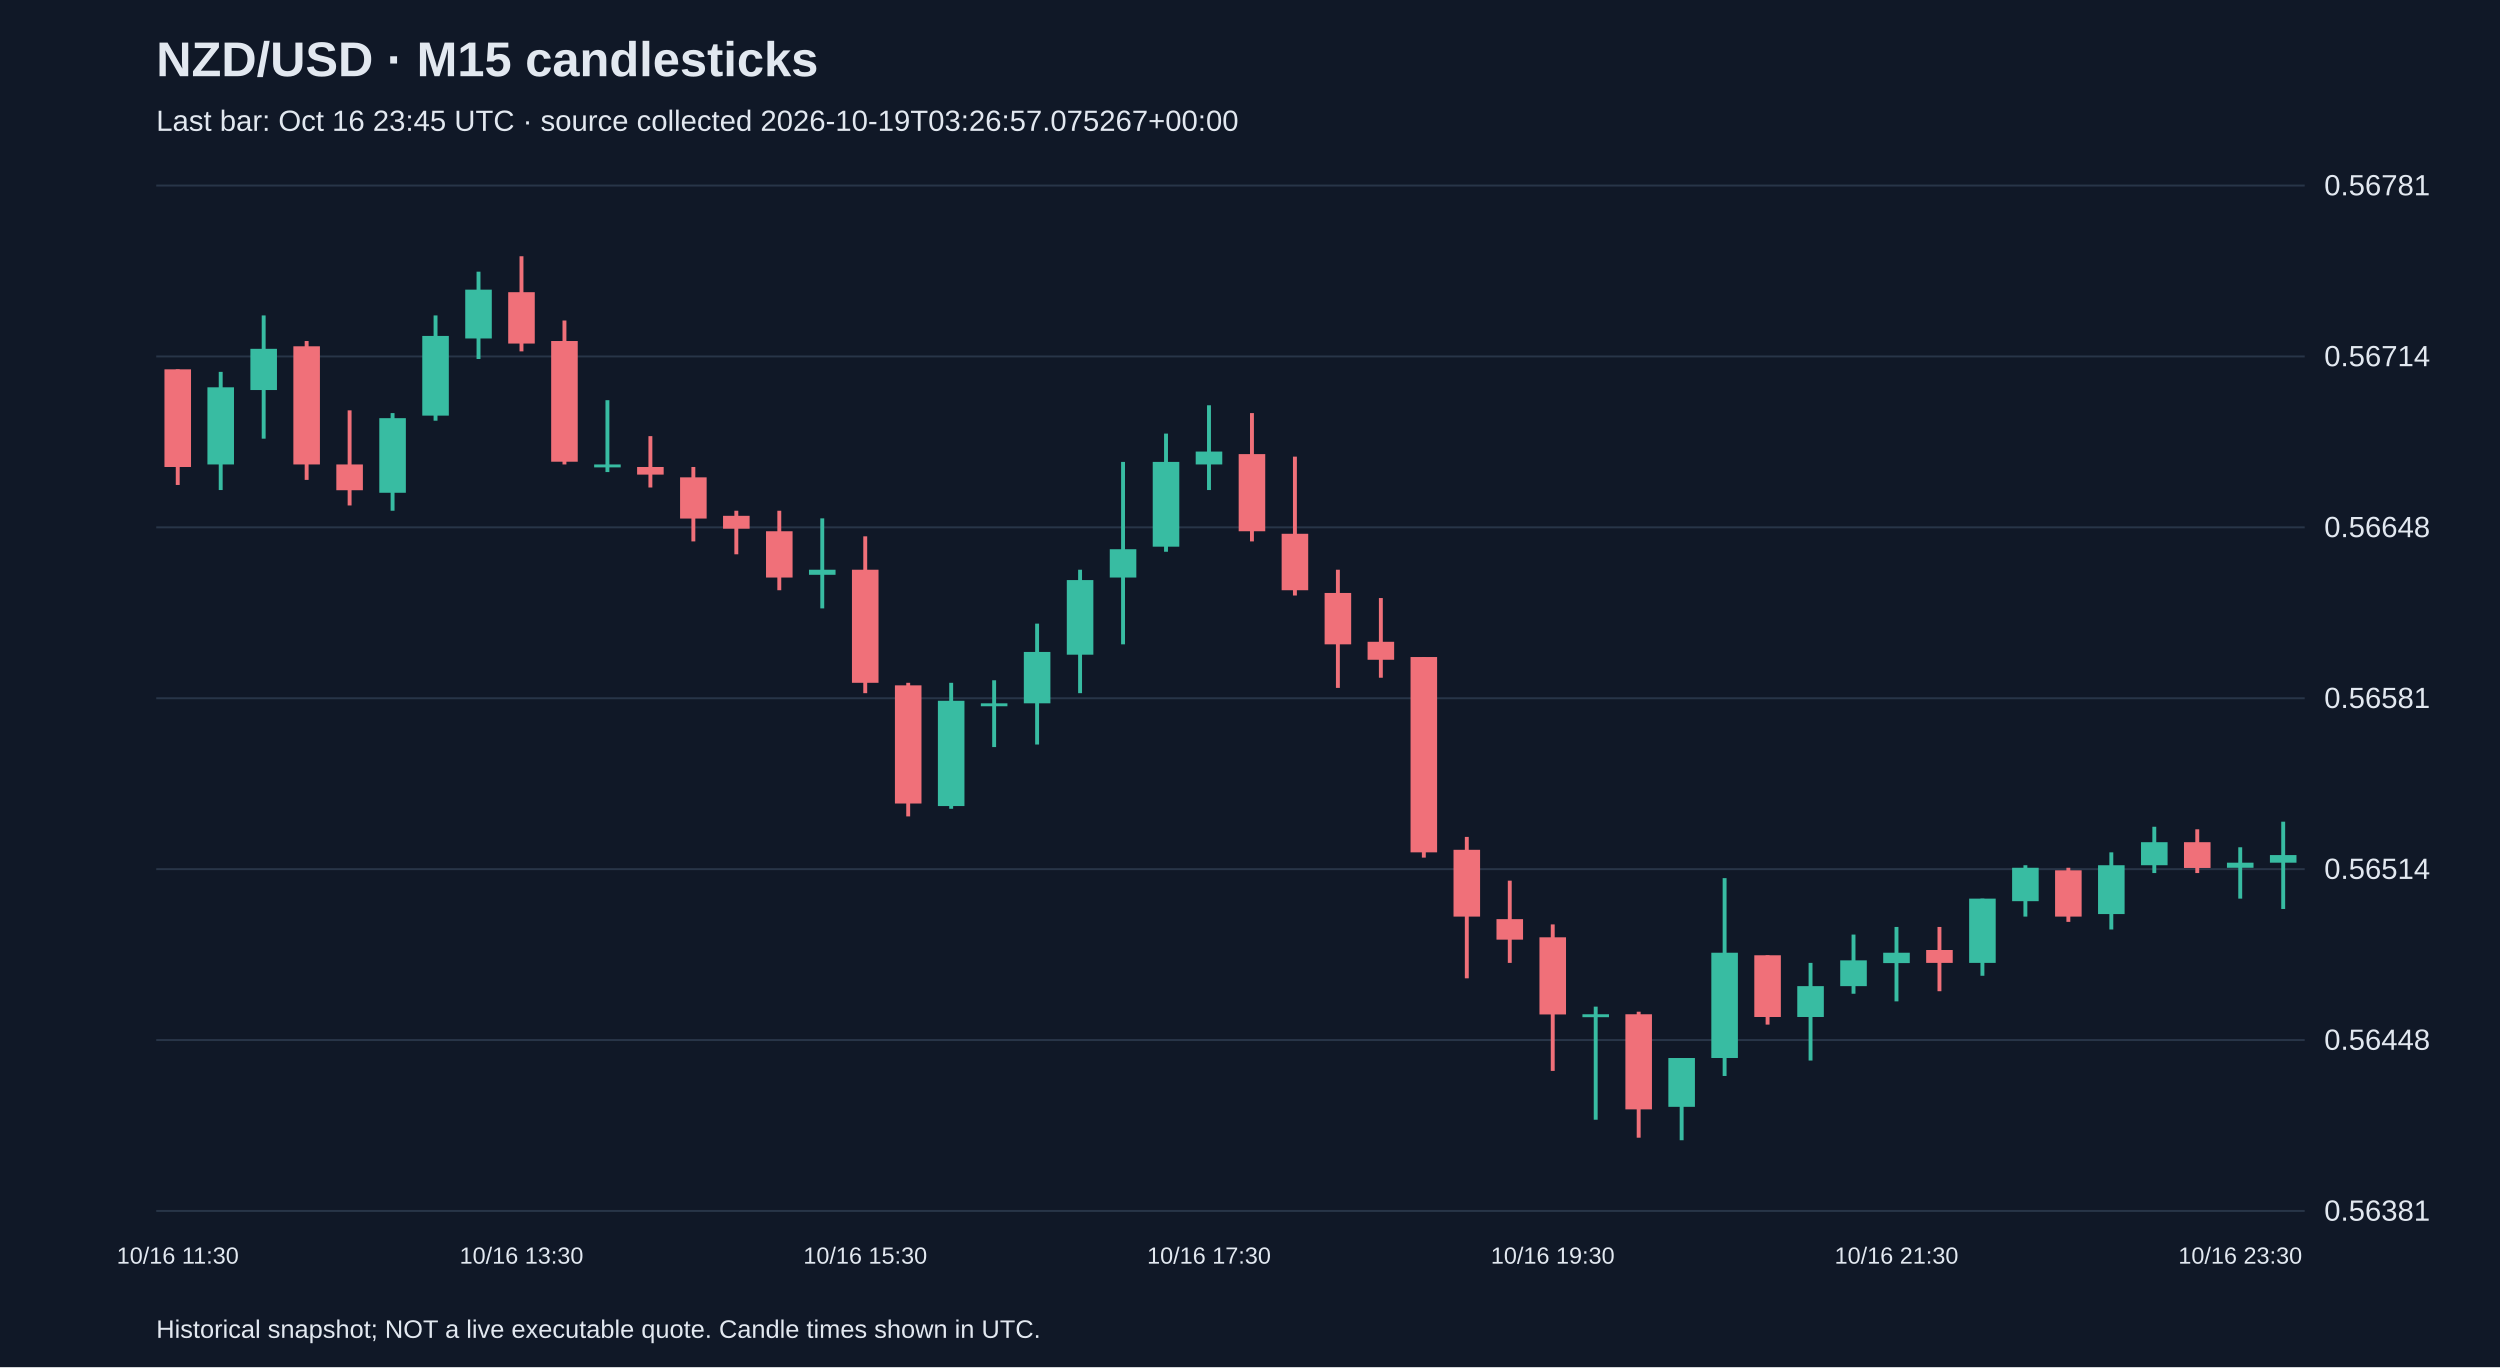
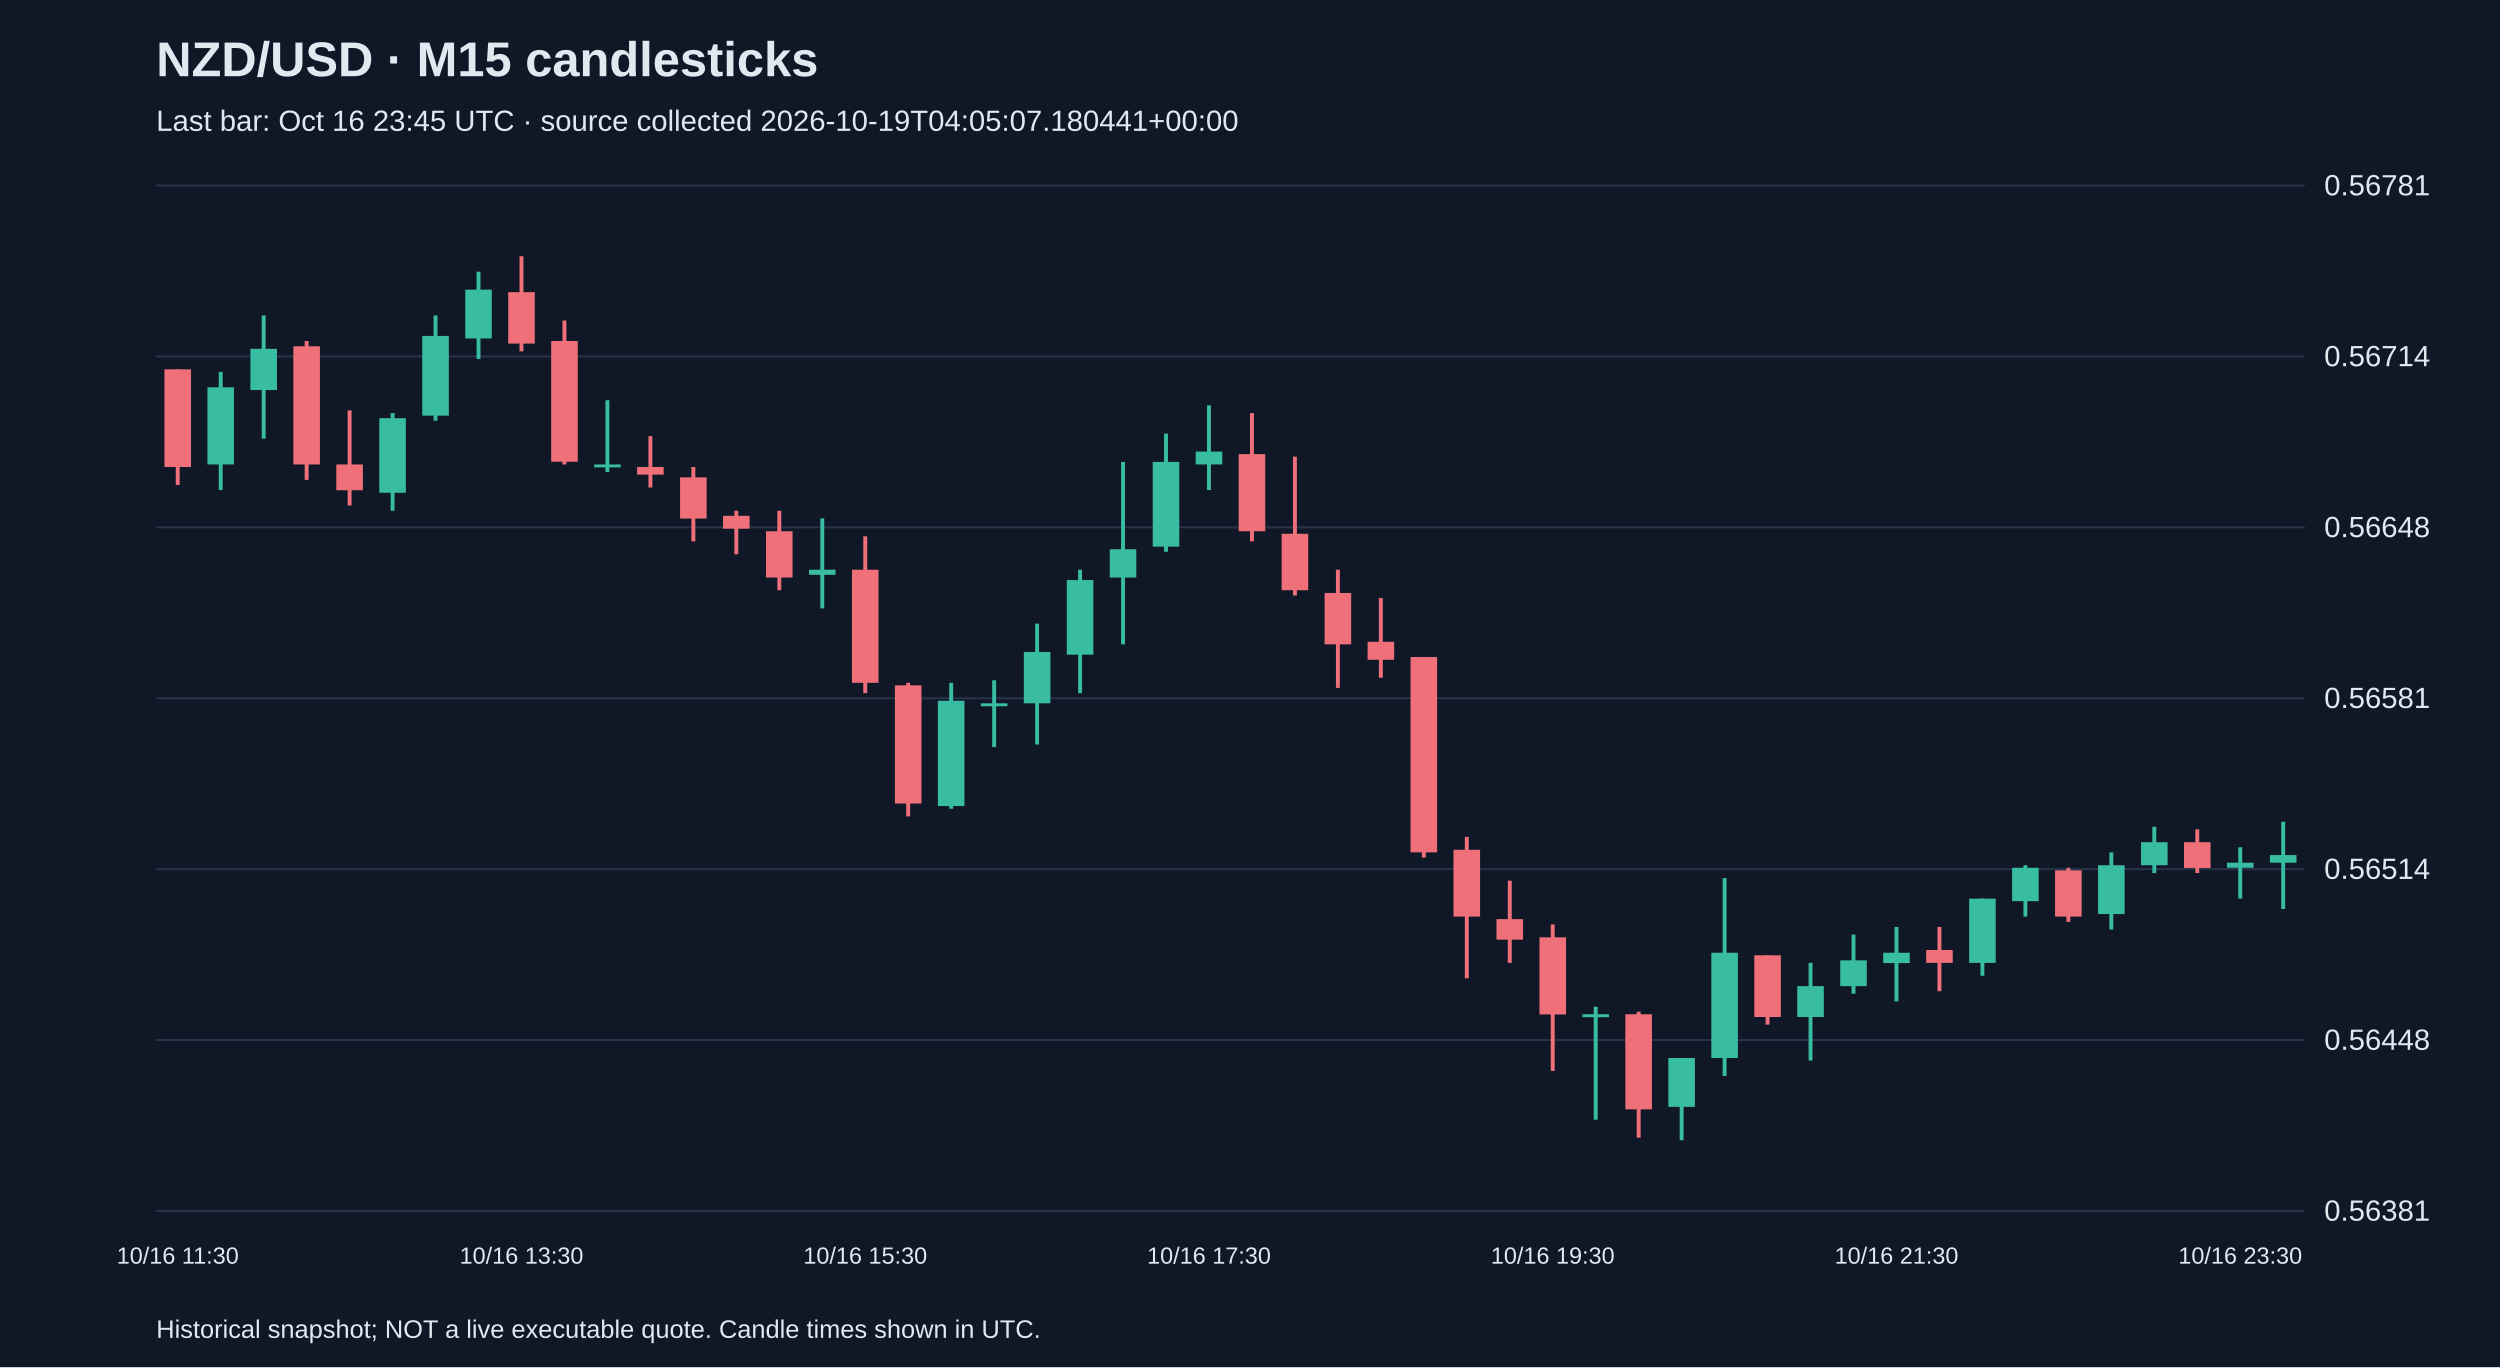
<svg xmlns="http://www.w3.org/2000/svg" viewBox="0 0 1280 700">
  <rect width="100%" height="100%" fill="#101827" />
  <style>text{font-family:Arial,sans-serif;fill:#e2e8f0}</style>
  <text x="80" y="39" font-size="25" font-weight="bold">NZD/USD · M15 candlesticks</text>
-   <text x="80" y="67" font-size="15" fill="#a6b1c5">Last bar: Oct 16 23:45 UTC · source collected 2026-10-19T03:26:57.075267+00:00</text>
+   <text x="80" y="67" font-size="15" fill="#a6b1c5">Last bar: Oct 16 23:45 UTC · source collected 2026-10-19T04:05:07.180441+00:00</text>
  <line x1="80" y1="620.0" x2="1180" y2="620.0" stroke="#283548" />
  <text x="1190" y="625.0" font-size="15">0.56381</text>
  <line x1="80" y1="532.5" x2="1180" y2="532.5" stroke="#283548" />
  <text x="1190" y="537.5" font-size="15">0.56448</text>
  <line x1="80" y1="445.0" x2="1180" y2="445.0" stroke="#283548" />
  <text x="1190" y="450.0" font-size="15">0.56514</text>
  <line x1="80" y1="357.5" x2="1180" y2="357.5" stroke="#283548" />
  <text x="1190" y="362.5" font-size="15">0.56581</text>
  <line x1="80" y1="270.0" x2="1180" y2="270.0" stroke="#283548" />
  <text x="1190" y="275.0" font-size="15">0.56648</text>
  <line x1="80" y1="182.5" x2="1180" y2="182.5" stroke="#283548" />
  <text x="1190" y="187.5" font-size="15">0.56714</text>
  <line x1="80" y1="95.0" x2="1180" y2="95.0" stroke="#283548" />
  <text x="1190" y="100.0" font-size="15">0.56781</text>
  <line x1="91.0" y1="189.1" x2="91.0" y2="248.3" stroke="#f07079" stroke-width="2" />
  <rect x="84.2" y="189.1" width="13.6" height="50.0" fill="#f07079" />
  <text x="91.0" y="647" text-anchor="middle" font-size="12">10/16 11:30</text>
  <line x1="113.0" y1="190.4" x2="113.0" y2="250.9" stroke="#38bca2" stroke-width="2" />
  <rect x="106.2" y="198.3" width="13.6" height="39.5" fill="#38bca2" />
  <line x1="135.0" y1="161.5" x2="135.0" y2="224.6" stroke="#38bca2" stroke-width="2" />
  <rect x="128.2" y="178.6" width="13.6" height="21.1" fill="#38bca2" />
  <line x1="157.0" y1="174.6" x2="157.0" y2="245.7" stroke="#f07079" stroke-width="2" />
  <rect x="150.2" y="177.3" width="13.6" height="60.5" fill="#f07079" />
  <line x1="179.0" y1="210.1" x2="179.0" y2="258.8" stroke="#f07079" stroke-width="2" />
  <rect x="172.2" y="237.8" width="13.6" height="13.2" fill="#f07079" />
  <line x1="201.0" y1="211.5" x2="201.0" y2="261.5" stroke="#38bca2" stroke-width="2" />
  <rect x="194.2" y="214.1" width="13.6" height="38.2" fill="#38bca2" />
  <line x1="223.0" y1="161.5" x2="223.0" y2="215.4" stroke="#38bca2" stroke-width="2" />
  <rect x="216.2" y="172.0" width="13.6" height="40.8" fill="#38bca2" />
  <line x1="245.0" y1="139.1" x2="245.0" y2="183.8" stroke="#38bca2" stroke-width="2" />
  <rect x="238.2" y="148.3" width="13.6" height="25.0" fill="#38bca2" />
  <line x1="267.0" y1="131.2" x2="267.0" y2="179.9" stroke="#f07079" stroke-width="2" />
  <rect x="260.2" y="149.6" width="13.6" height="26.3" fill="#f07079" />
  <text x="267.0" y="647" text-anchor="middle" font-size="12">10/16 13:30</text>
  <line x1="289.0" y1="164.1" x2="289.0" y2="237.8" stroke="#f07079" stroke-width="2" />
  <rect x="282.2" y="174.6" width="13.6" height="61.8" fill="#f07079" />
  <line x1="311.0" y1="204.9" x2="311.0" y2="241.7" stroke="#38bca2" stroke-width="2" />
  <rect x="304.2" y="237.8" width="13.6" height="1.5" fill="#38bca2" />
  <line x1="333.0" y1="223.3" x2="333.0" y2="249.6" stroke="#f07079" stroke-width="2" />
  <rect x="326.2" y="239.1" width="13.6" height="3.9" fill="#f07079" />
  <line x1="355.0" y1="239.1" x2="355.0" y2="277.2" stroke="#f07079" stroke-width="2" />
  <rect x="348.2" y="244.4" width="13.6" height="21.1" fill="#f07079" />
  <line x1="377.0" y1="261.5" x2="377.0" y2="283.8" stroke="#f07079" stroke-width="2" />
  <rect x="370.2" y="264.1" width="13.6" height="6.6" fill="#f07079" />
  <line x1="399.0" y1="261.5" x2="399.0" y2="302.2" stroke="#f07079" stroke-width="2" />
  <rect x="392.2" y="272.0" width="13.6" height="23.7" fill="#f07079" />
  <line x1="421.0" y1="265.4" x2="421.0" y2="311.5" stroke="#38bca2" stroke-width="2" />
  <rect x="414.2" y="291.7" width="13.6" height="2.6" fill="#38bca2" />
  <line x1="443.0" y1="274.6" x2="443.0" y2="354.9" stroke="#f07079" stroke-width="2" />
  <rect x="436.2" y="291.7" width="13.6" height="57.9" fill="#f07079" />
  <text x="443.0" y="647" text-anchor="middle" font-size="12">10/16 15:30</text>
  <line x1="465.0" y1="349.6" x2="465.0" y2="418.0" stroke="#f07079" stroke-width="2" />
  <rect x="458.2" y="350.9" width="13.6" height="60.5" fill="#f07079" />
  <line x1="487.0" y1="349.6" x2="487.0" y2="414.1" stroke="#38bca2" stroke-width="2" />
  <rect x="480.2" y="358.8" width="13.6" height="53.9" fill="#38bca2" />
  <line x1="509.0" y1="348.3" x2="509.0" y2="382.5" stroke="#38bca2" stroke-width="2" />
  <rect x="502.2" y="360.1" width="13.6" height="1.5" fill="#38bca2" />
  <line x1="531.0" y1="319.3" x2="531.0" y2="381.2" stroke="#38bca2" stroke-width="2" />
  <rect x="524.2" y="333.8" width="13.6" height="26.3" fill="#38bca2" />
  <line x1="553.0" y1="291.7" x2="553.0" y2="354.9" stroke="#38bca2" stroke-width="2" />
  <rect x="546.2" y="297.0" width="13.6" height="38.2" fill="#38bca2" />
  <line x1="575.0" y1="236.5" x2="575.0" y2="329.9" stroke="#38bca2" stroke-width="2" />
  <rect x="568.2" y="281.2" width="13.6" height="14.5" fill="#38bca2" />
  <line x1="597.0" y1="222.0" x2="597.0" y2="282.5" stroke="#38bca2" stroke-width="2" />
  <rect x="590.2" y="236.5" width="13.6" height="43.4" fill="#38bca2" />
  <line x1="619.0" y1="207.5" x2="619.0" y2="250.9" stroke="#38bca2" stroke-width="2" />
  <rect x="612.2" y="231.2" width="13.6" height="6.6" fill="#38bca2" />
  <text x="619.0" y="647" text-anchor="middle" font-size="12">10/16 17:30</text>
  <line x1="641.0" y1="211.5" x2="641.0" y2="277.2" stroke="#f07079" stroke-width="2" />
  <rect x="634.2" y="232.5" width="13.6" height="39.5" fill="#f07079" />
  <line x1="663.0" y1="233.8" x2="663.0" y2="304.9" stroke="#f07079" stroke-width="2" />
  <rect x="656.2" y="273.3" width="13.6" height="28.9" fill="#f07079" />
  <line x1="685.0" y1="291.7" x2="685.0" y2="352.2" stroke="#f07079" stroke-width="2" />
  <rect x="678.2" y="303.6" width="13.6" height="26.3" fill="#f07079" />
  <line x1="707.0" y1="306.2" x2="707.0" y2="347.0" stroke="#f07079" stroke-width="2" />
  <rect x="700.2" y="328.6" width="13.6" height="9.2" fill="#f07079" />
  <line x1="729.0" y1="336.4" x2="729.0" y2="439.1" stroke="#f07079" stroke-width="2" />
  <rect x="722.2" y="336.4" width="13.6" height="100.0" fill="#f07079" />
  <line x1="751.0" y1="428.5" x2="751.0" y2="500.9" stroke="#f07079" stroke-width="2" />
  <rect x="744.2" y="435.1" width="13.6" height="34.2" fill="#f07079" />
  <line x1="773.0" y1="450.9" x2="773.0" y2="493.0" stroke="#f07079" stroke-width="2" />
  <rect x="766.2" y="470.6" width="13.6" height="10.5" fill="#f07079" />
  <line x1="795.0" y1="473.3" x2="795.0" y2="548.3" stroke="#f07079" stroke-width="2" />
  <rect x="788.2" y="479.9" width="13.6" height="39.5" fill="#f07079" />
  <text x="795.0" y="647" text-anchor="middle" font-size="12">10/16 19:30</text>
  <line x1="817.0" y1="515.4" x2="817.0" y2="573.3" stroke="#38bca2" stroke-width="2" />
  <rect x="810.2" y="519.3" width="13.6" height="1.5" fill="#38bca2" />
  <line x1="839.0" y1="518.0" x2="839.0" y2="582.5" stroke="#f07079" stroke-width="2" />
  <rect x="832.2" y="519.3" width="13.6" height="48.7" fill="#f07079" />
  <line x1="861.0" y1="541.7" x2="861.0" y2="583.8" stroke="#38bca2" stroke-width="2" />
  <rect x="854.2" y="541.7" width="13.6" height="25.0" fill="#38bca2" />
  <line x1="883.0" y1="449.6" x2="883.0" y2="550.9" stroke="#38bca2" stroke-width="2" />
  <rect x="876.2" y="487.8" width="13.6" height="53.9" fill="#38bca2" />
  <line x1="905.0" y1="489.1" x2="905.0" y2="524.6" stroke="#f07079" stroke-width="2" />
  <rect x="898.2" y="489.1" width="13.6" height="31.6" fill="#f07079" />
  <line x1="927.0" y1="493.0" x2="927.0" y2="543.0" stroke="#38bca2" stroke-width="2" />
  <rect x="920.2" y="504.9" width="13.6" height="15.8" fill="#38bca2" />
  <line x1="949.0" y1="478.5" x2="949.0" y2="508.8" stroke="#38bca2" stroke-width="2" />
  <rect x="942.2" y="491.7" width="13.6" height="13.2" fill="#38bca2" />
  <line x1="971.0" y1="474.6" x2="971.0" y2="512.7" stroke="#38bca2" stroke-width="2" />
  <rect x="964.2" y="487.8" width="13.6" height="5.3" fill="#38bca2" />
  <text x="971.0" y="647" text-anchor="middle" font-size="12">10/16 21:30</text>
  <line x1="993.0" y1="474.6" x2="993.0" y2="507.5" stroke="#f07079" stroke-width="2" />
  <rect x="986.2" y="486.4" width="13.6" height="6.6" fill="#f07079" />
  <line x1="1015.0" y1="460.1" x2="1015.0" y2="499.6" stroke="#38bca2" stroke-width="2" />
  <rect x="1008.2" y="460.1" width="13.6" height="32.9" fill="#38bca2" />
  <line x1="1037.0" y1="443.0" x2="1037.0" y2="469.3" stroke="#38bca2" stroke-width="2" />
  <rect x="1030.2" y="444.3" width="13.6" height="17.1" fill="#38bca2" />
  <line x1="1059.0" y1="444.3" x2="1059.0" y2="472.0" stroke="#f07079" stroke-width="2" />
  <rect x="1052.2" y="445.6" width="13.6" height="23.7" fill="#f07079" />
  <line x1="1081.0" y1="436.4" x2="1081.0" y2="475.9" stroke="#38bca2" stroke-width="2" />
  <rect x="1074.2" y="443.0" width="13.6" height="25.0" fill="#38bca2" />
  <line x1="1103.0" y1="423.3" x2="1103.0" y2="447.0" stroke="#38bca2" stroke-width="2" />
  <rect x="1096.2" y="431.2" width="13.6" height="11.8" fill="#38bca2" />
  <line x1="1125.0" y1="424.6" x2="1125.0" y2="447.0" stroke="#f07079" stroke-width="2" />
  <rect x="1118.2" y="431.2" width="13.6" height="13.2" fill="#f07079" />
  <line x1="1147.0" y1="433.8" x2="1147.0" y2="460.1" stroke="#38bca2" stroke-width="2" />
  <rect x="1140.2" y="441.7" width="13.6" height="2.6" fill="#38bca2" />
  <text x="1147.0" y="647" text-anchor="middle" font-size="12">10/16 23:30</text>
  <line x1="1169.0" y1="420.7" x2="1169.0" y2="465.4" stroke="#38bca2" stroke-width="2" />
  <rect x="1162.2" y="437.8" width="13.6" height="3.9" fill="#38bca2" />
  <text x="80" y="685" font-size="13">Historical snapshot; NOT a live executable quote. Candle times shown in UTC.</text>
</svg>
